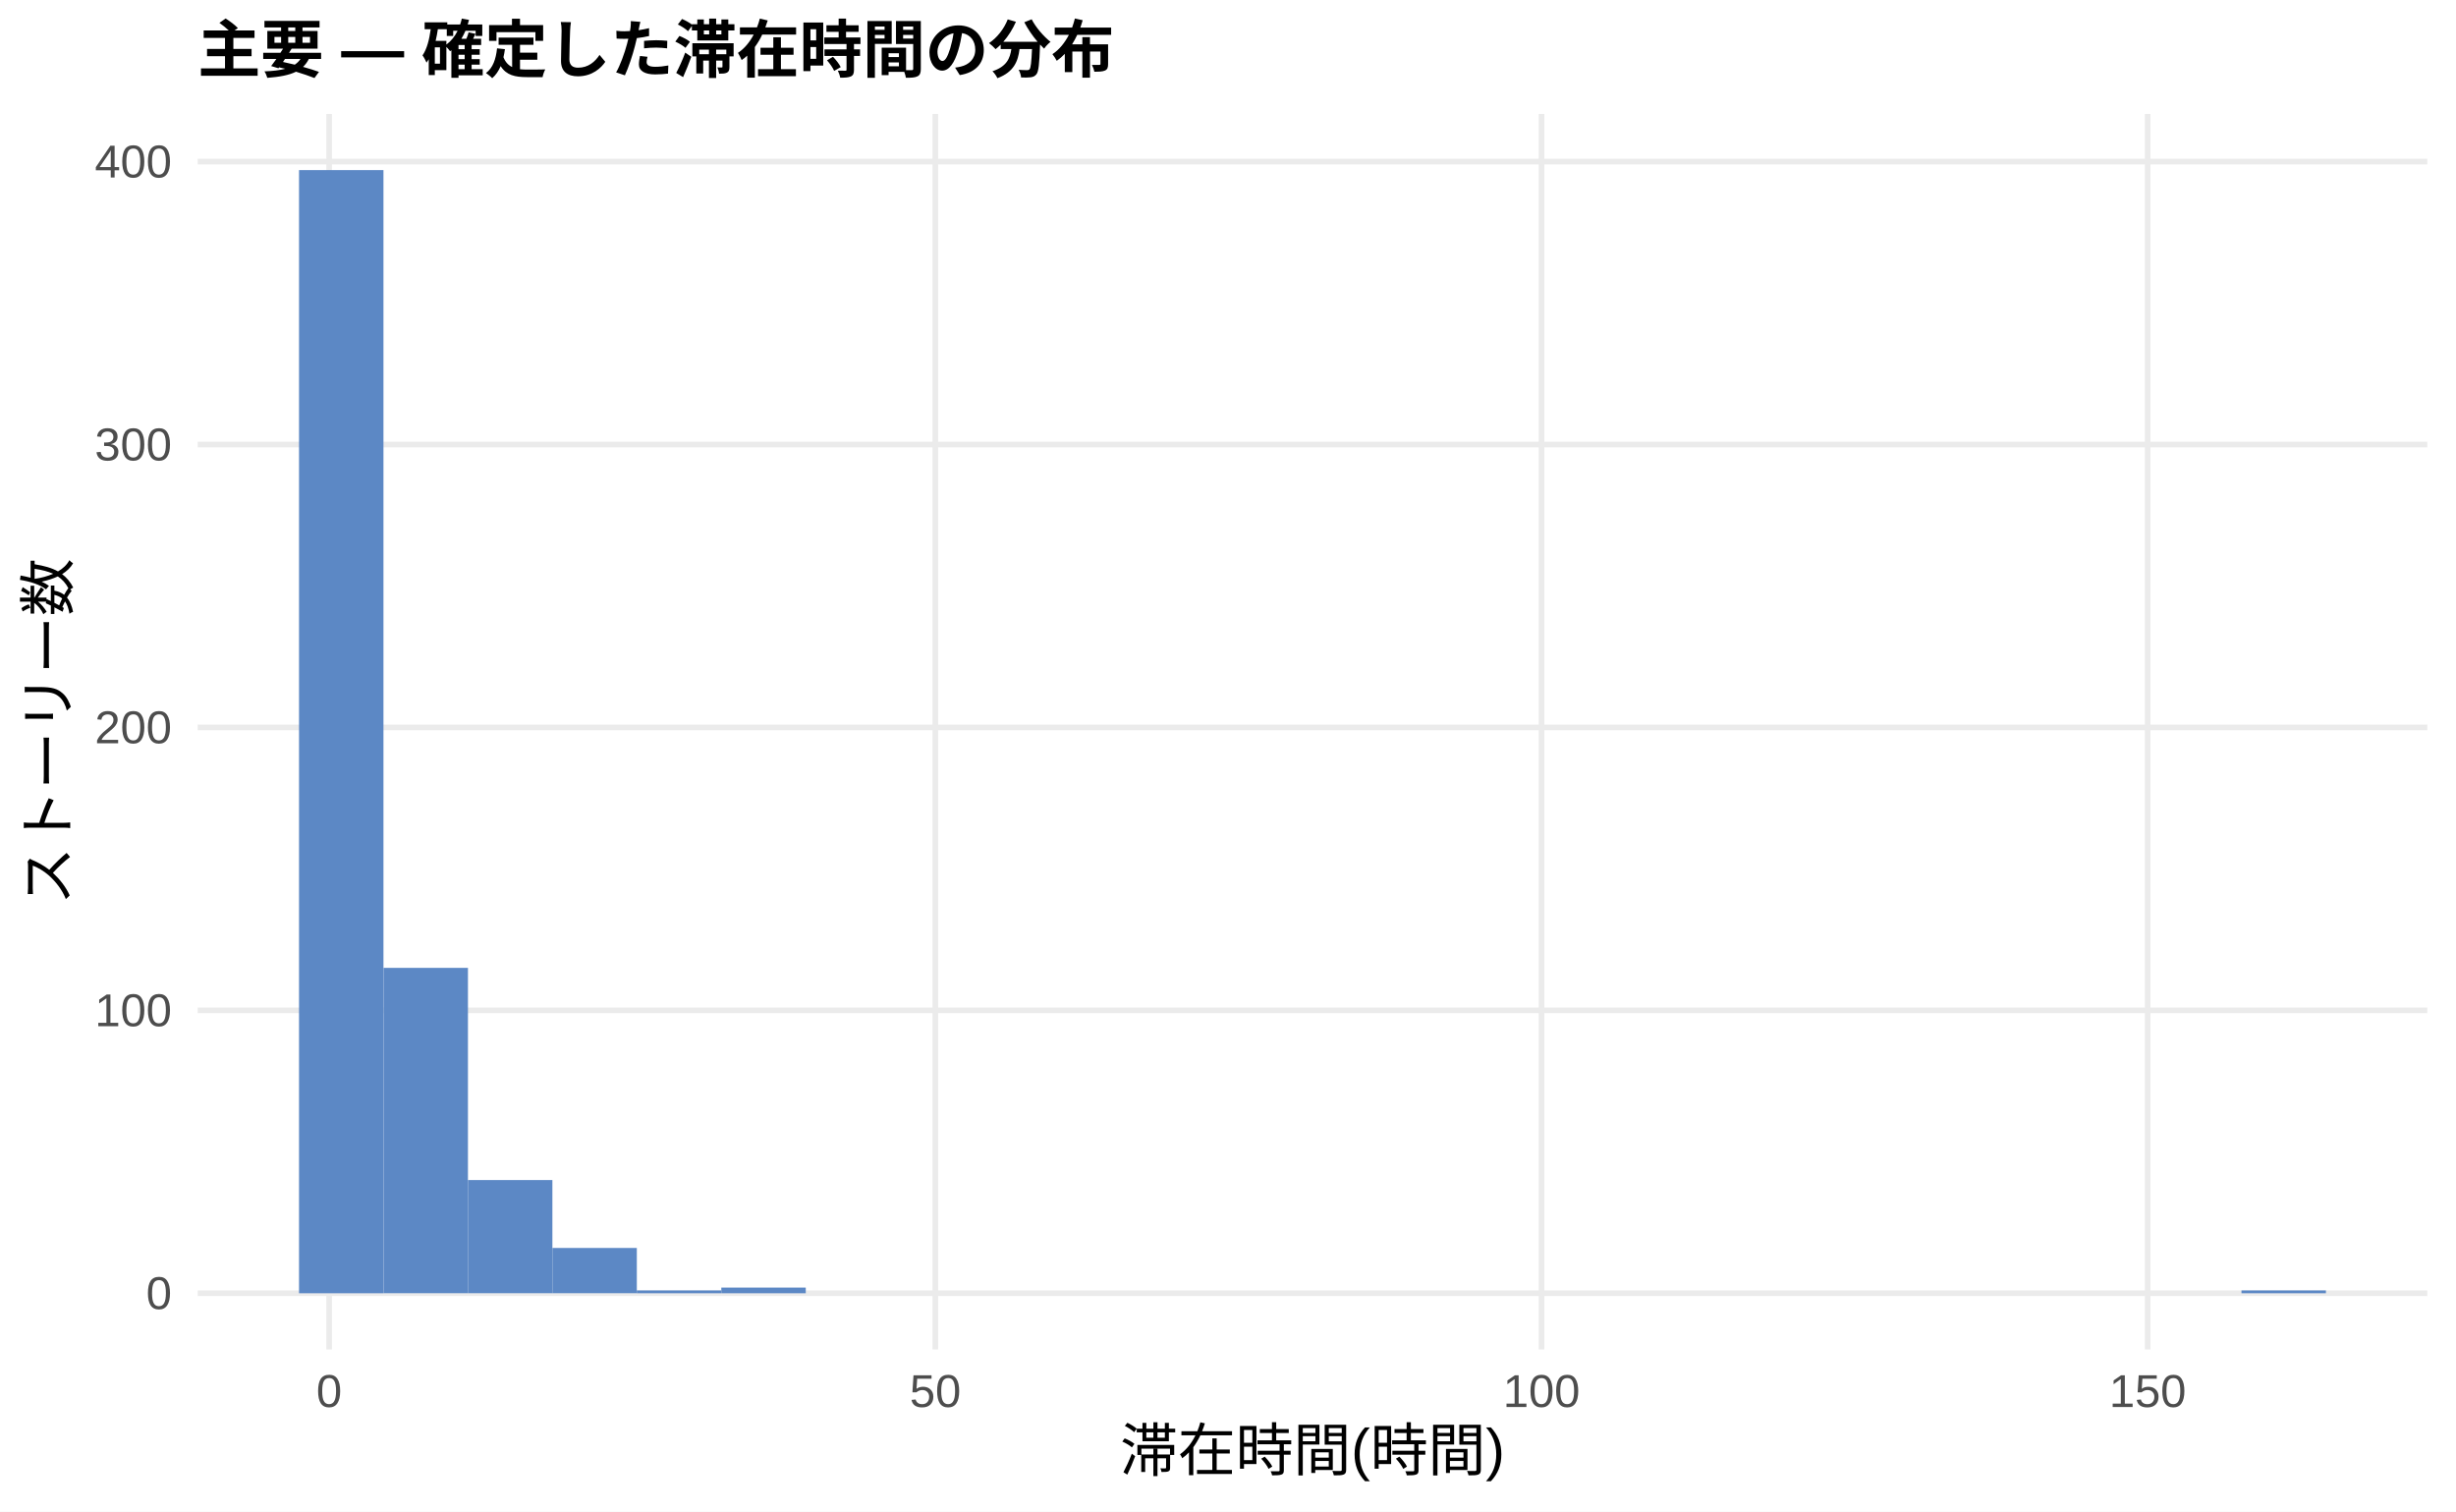
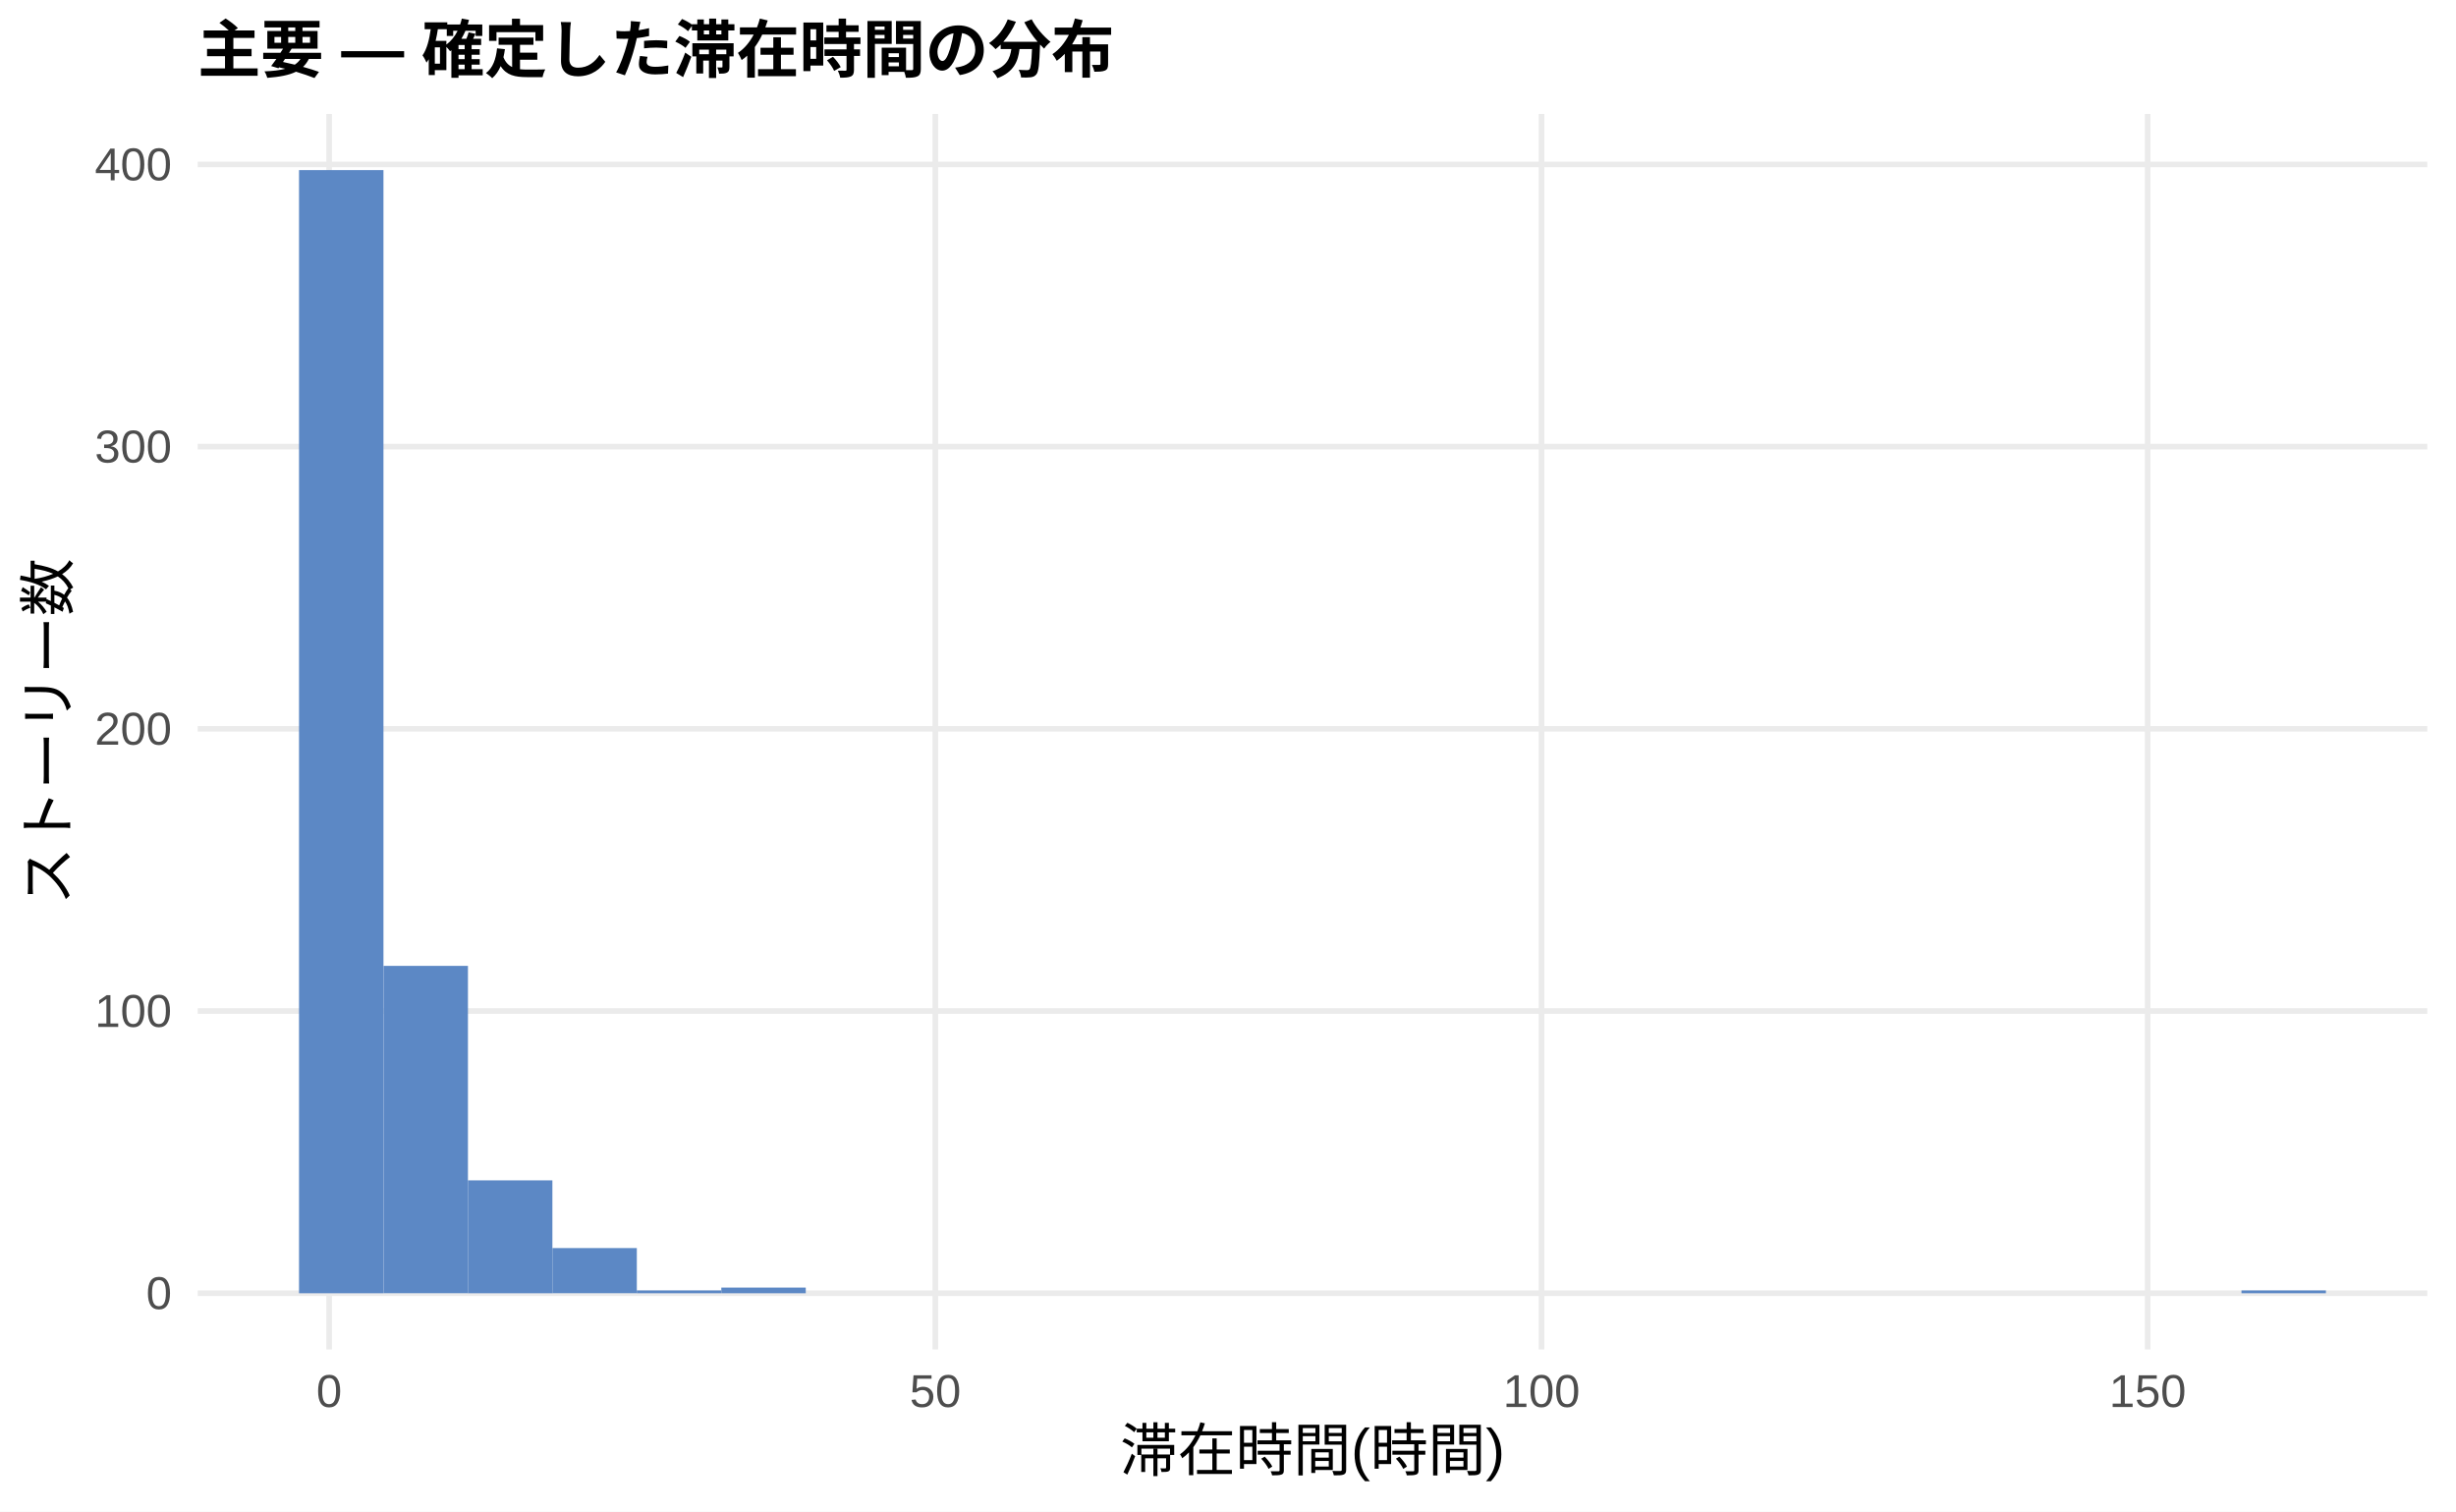
<svg xmlns="http://www.w3.org/2000/svg" width="468.00pt" height="288.00pt" viewBox="0 0 468.00 288.00">
  <g class="svglite">
    <defs>
      <style type="text/css">
    .svglite line, .svglite polyline, .svglite polygon, .svglite path, .svglite rect, .svglite circle {
      fill: none;
      stroke: #000000;
      stroke-linecap: round;
      stroke-linejoin: round;
      stroke-miterlimit: 10.00;
    }
    .svglite text {
      white-space: pre;
    }
    .svglite g.glyphgroup path {
      fill: inherit;
      stroke: none;
    }
  </style>
    </defs>
    <rect width="100%" height="100%" style="stroke: none; fill: #FFFFFF;" />
    <defs>
      <clipPath id="cpMC4wMHw0NjguMDB8MC4wMHwyODguMDA=">
        <rect x="0.00" y="0.00" width="468.00" height="288.00" />
      </clipPath>
    </defs>
    <g clip-path="url(#cpMC4wMHw0NjguMDB8MC4wMHwyODguMDA=)">
      <rect x="0.00" y="0.00" width="468.00" height="288.00" style="stroke-width: 1.07; stroke: none; fill: #FFFFFF;" />
    </g>
    <defs>
      <clipPath id="cpMzcuNjd8NDYyLjUyfDIxLjcxfDI1Ny4xMg==">
        <rect x="37.67" y="21.71" width="424.85" height="235.41" />
      </clipPath>
    </defs>
    <g clip-path="url(#cpMzcuNjd8NDYyLjUyfDIxLjcxfDI1Ny4xMg==)">
      <polyline points="37.67,246.42 462.52,246.42 " style="stroke-width: 1.07; stroke: #EBEBEB; stroke-linecap: butt;" />
-       <polyline points="37.67,192.51 462.52,192.51 " style="stroke-width: 1.07; stroke: #EBEBEB; stroke-linecap: butt;" />
-       <polyline points="37.67,138.60 462.52,138.60 " style="stroke-width: 1.07; stroke: #EBEBEB; stroke-linecap: butt;" />
-       <polyline points="37.67,84.70 462.52,84.70 " style="stroke-width: 1.07; stroke: #EBEBEB; stroke-linecap: butt;" />
-       <polyline points="37.67,30.79 462.52,30.79 " style="stroke-width: 1.07; stroke: #EBEBEB; stroke-linecap: butt;" />
+       <polyline points="37.67,192.64 462.52,192.64 " style="stroke-width: 1.07; stroke: #EBEBEB; stroke-linecap: butt;" />
+       <polyline points="37.67,138.87 462.52,138.87 " style="stroke-width: 1.07; stroke: #EBEBEB; stroke-linecap: butt;" />
+       <polyline points="37.67,85.10 462.52,85.10 " style="stroke-width: 1.07; stroke: #EBEBEB; stroke-linecap: butt;" />
+       <polyline points="37.67,31.33 462.52,31.33 " style="stroke-width: 1.07; stroke: #EBEBEB; stroke-linecap: butt;" />
      <polyline points="62.72,257.12 62.72,21.71 " style="stroke-width: 1.07; stroke: #EBEBEB; stroke-linecap: butt;" />
      <polyline points="178.23,257.12 178.23,21.71 " style="stroke-width: 1.07; stroke: #EBEBEB; stroke-linecap: butt;" />
      <polyline points="293.74,257.12 293.74,21.71 " style="stroke-width: 1.07; stroke: #EBEBEB; stroke-linecap: butt;" />
      <polyline points="409.25,257.12 409.25,21.71 " style="stroke-width: 1.07; stroke: #EBEBEB; stroke-linecap: butt;" />
      <rect x="56.98" y="32.41" width="16.09" height="214.01" style="stroke-width: 1.07; stroke: none; stroke-linecap: butt; stroke-linejoin: miter; fill: #5C88C5;" />
-       <rect x="73.08" y="184.42" width="16.09" height="61.99" style="stroke-width: 1.07; stroke: none; stroke-linecap: butt; stroke-linejoin: miter; fill: #5C88C5;" />
-       <rect x="89.17" y="224.85" width="16.09" height="21.56" style="stroke-width: 1.07; stroke: none; stroke-linecap: butt; stroke-linejoin: miter; fill: #5C88C5;" />
-       <rect x="105.26" y="237.79" width="16.09" height="8.62" style="stroke-width: 1.07; stroke: none; stroke-linecap: butt; stroke-linejoin: miter; fill: #5C88C5;" />
+       <rect x="73.08" y="184.04" width="16.09" height="62.37" style="stroke-width: 1.07; stroke: none; stroke-linecap: butt; stroke-linejoin: miter; fill: #5C88C5;" />
+       <rect x="89.17" y="224.91" width="16.09" height="21.51" style="stroke-width: 1.07; stroke: none; stroke-linecap: butt; stroke-linejoin: miter; fill: #5C88C5;" />
+       <rect x="105.26" y="237.81" width="16.09" height="8.60" style="stroke-width: 1.07; stroke: none; stroke-linecap: butt; stroke-linejoin: miter; fill: #5C88C5;" />
      <rect x="121.35" y="245.88" width="16.09" height="0.54" style="stroke-width: 1.07; stroke: none; stroke-linecap: butt; stroke-linejoin: miter; fill: #5C88C5;" />
      <rect x="137.45" y="245.34" width="16.09" height="1.08" style="stroke-width: 1.07; stroke: none; stroke-linecap: butt; stroke-linejoin: miter; fill: #5C88C5;" />
      <rect x="153.54" y="246.42" width="16.09" height="0.00" style="stroke-width: 1.07; stroke: none; stroke-linecap: butt; stroke-linejoin: miter; fill: #5C88C5;" />
      <rect x="169.63" y="246.42" width="16.09" height="0.00" style="stroke-width: 1.07; stroke: none; stroke-linecap: butt; stroke-linejoin: miter; fill: #5C88C5;" />
      <rect x="185.73" y="246.42" width="16.09" height="0.00" style="stroke-width: 1.07; stroke: none; stroke-linecap: butt; stroke-linejoin: miter; fill: #5C88C5;" />
      <rect x="201.82" y="246.42" width="16.09" height="0.00" style="stroke-width: 1.07; stroke: none; stroke-linecap: butt; stroke-linejoin: miter; fill: #5C88C5;" />
      <rect x="217.91" y="246.42" width="16.09" height="0.00" style="stroke-width: 1.07; stroke: none; stroke-linecap: butt; stroke-linejoin: miter; fill: #5C88C5;" />
      <rect x="234.00" y="246.42" width="16.09" height="0.00" style="stroke-width: 1.07; stroke: none; stroke-linecap: butt; stroke-linejoin: miter; fill: #5C88C5;" />
      <rect x="250.10" y="246.42" width="16.09" height="0.00" style="stroke-width: 1.07; stroke: none; stroke-linecap: butt; stroke-linejoin: miter; fill: #5C88C5;" />
      <rect x="266.19" y="246.42" width="16.09" height="0.00" style="stroke-width: 1.07; stroke: none; stroke-linecap: butt; stroke-linejoin: miter; fill: #5C88C5;" />
      <rect x="282.28" y="246.42" width="16.09" height="0.00" style="stroke-width: 1.07; stroke: none; stroke-linecap: butt; stroke-linejoin: miter; fill: #5C88C5;" />
      <rect x="298.37" y="246.42" width="16.09" height="0.00" style="stroke-width: 1.07; stroke: none; stroke-linecap: butt; stroke-linejoin: miter; fill: #5C88C5;" />
      <rect x="314.47" y="246.42" width="16.09" height="0.00" style="stroke-width: 1.07; stroke: none; stroke-linecap: butt; stroke-linejoin: miter; fill: #5C88C5;" />
      <rect x="330.56" y="246.42" width="16.09" height="0.00" style="stroke-width: 1.07; stroke: none; stroke-linecap: butt; stroke-linejoin: miter; fill: #5C88C5;" />
      <rect x="346.65" y="246.42" width="16.09" height="0.00" style="stroke-width: 1.07; stroke: none; stroke-linecap: butt; stroke-linejoin: miter; fill: #5C88C5;" />
      <rect x="362.75" y="246.42" width="16.09" height="0.00" style="stroke-width: 1.07; stroke: none; stroke-linecap: butt; stroke-linejoin: miter; fill: #5C88C5;" />
      <rect x="378.84" y="246.42" width="16.09" height="0.00" style="stroke-width: 1.07; stroke: none; stroke-linecap: butt; stroke-linejoin: miter; fill: #5C88C5;" />
      <rect x="394.93" y="246.42" width="16.09" height="0.00" style="stroke-width: 1.07; stroke: none; stroke-linecap: butt; stroke-linejoin: miter; fill: #5C88C5;" />
      <rect x="411.02" y="246.42" width="16.09" height="0.00" style="stroke-width: 1.07; stroke: none; stroke-linecap: butt; stroke-linejoin: miter; fill: #5C88C5;" />
      <rect x="427.12" y="245.88" width="16.09" height="0.54" style="stroke-width: 1.07; stroke: none; stroke-linecap: butt; stroke-linejoin: miter; fill: #5C88C5;" />
    </g>
    <g clip-path="url(#cpMC4wMHw0NjguMDB8MC4wMHwyODguMDA=)">
      <text x="32.74" y="249.44" text-anchor="end" style="font-size: 8.80px;fill: #4D4D4D; font-family: &quot;Liberation Sans&quot;;" textLength="4.89px" lengthAdjust="spacingAndGlyphs">0</text>
-       <text x="32.74" y="195.54" text-anchor="end" style="font-size: 8.80px;fill: #4D4D4D; font-family: &quot;Liberation Sans&quot;;" textLength="14.67px" lengthAdjust="spacingAndGlyphs">100</text>
-       <text x="32.74" y="141.63" text-anchor="end" style="font-size: 8.80px;fill: #4D4D4D; font-family: &quot;Liberation Sans&quot;;" textLength="14.67px" lengthAdjust="spacingAndGlyphs">200</text>
-       <text x="32.74" y="87.73" text-anchor="end" style="font-size: 8.80px;fill: #4D4D4D; font-family: &quot;Liberation Sans&quot;;" textLength="14.67px" lengthAdjust="spacingAndGlyphs">300</text>
-       <text x="32.74" y="33.82" text-anchor="end" style="font-size: 8.80px;fill: #4D4D4D; font-family: &quot;Liberation Sans&quot;;" textLength="14.67px" lengthAdjust="spacingAndGlyphs">400</text>
+       <text x="32.74" y="195.67" text-anchor="end" style="font-size: 8.80px;fill: #4D4D4D; font-family: &quot;Liberation Sans&quot;;" textLength="14.67px" lengthAdjust="spacingAndGlyphs">100</text>
+       <text x="32.74" y="141.90" text-anchor="end" style="font-size: 8.80px;fill: #4D4D4D; font-family: &quot;Liberation Sans&quot;;" textLength="14.67px" lengthAdjust="spacingAndGlyphs">200</text>
+       <text x="32.74" y="88.13" text-anchor="end" style="font-size: 8.80px;fill: #4D4D4D; font-family: &quot;Liberation Sans&quot;;" textLength="14.67px" lengthAdjust="spacingAndGlyphs">300</text>
+       <text x="32.74" y="34.36" text-anchor="end" style="font-size: 8.80px;fill: #4D4D4D; font-family: &quot;Liberation Sans&quot;;" textLength="14.67px" lengthAdjust="spacingAndGlyphs">400</text>
      <text x="62.72" y="268.10" text-anchor="middle" style="font-size: 8.80px;fill: #4D4D4D; font-family: &quot;Liberation Sans&quot;;" textLength="4.89px" lengthAdjust="spacingAndGlyphs">0</text>
      <text x="178.23" y="268.10" text-anchor="middle" style="font-size: 8.80px;fill: #4D4D4D; font-family: &quot;Liberation Sans&quot;;" textLength="9.78px" lengthAdjust="spacingAndGlyphs">50</text>
      <text x="293.74" y="268.10" text-anchor="middle" style="font-size: 8.80px;fill: #4D4D4D; font-family: &quot;Liberation Sans&quot;;" textLength="14.67px" lengthAdjust="spacingAndGlyphs">100</text>
      <text x="409.25" y="268.10" text-anchor="middle" style="font-size: 8.80px;fill: #4D4D4D; font-family: &quot;Liberation Sans&quot;;" textLength="14.67px" lengthAdjust="spacingAndGlyphs">150</text>
      <text x="250.10" y="280.24" text-anchor="middle" style="font-size: 11.00px; font-family: &quot;Liberation Sans&quot;;" textLength="73.31px" lengthAdjust="spacingAndGlyphs">滞在時間(時間)</text>
      <text transform="translate(13.05,139.41) rotate(-90)" text-anchor="middle" style="font-size: 11.00px; font-family: &quot;Liberation Sans&quot;;" textLength="66.00px" lengthAdjust="spacingAndGlyphs">ストーリー数</text>
      <text x="37.67" y="13.74" style="font-size: 12.00px; font-weight: bold; font-family: &quot;Liberation Sans&quot;;" textLength="174.66px" lengthAdjust="spacingAndGlyphs">主要 — 確定した滞在時間の分布</text>
    </g>
  </g>
</svg>
